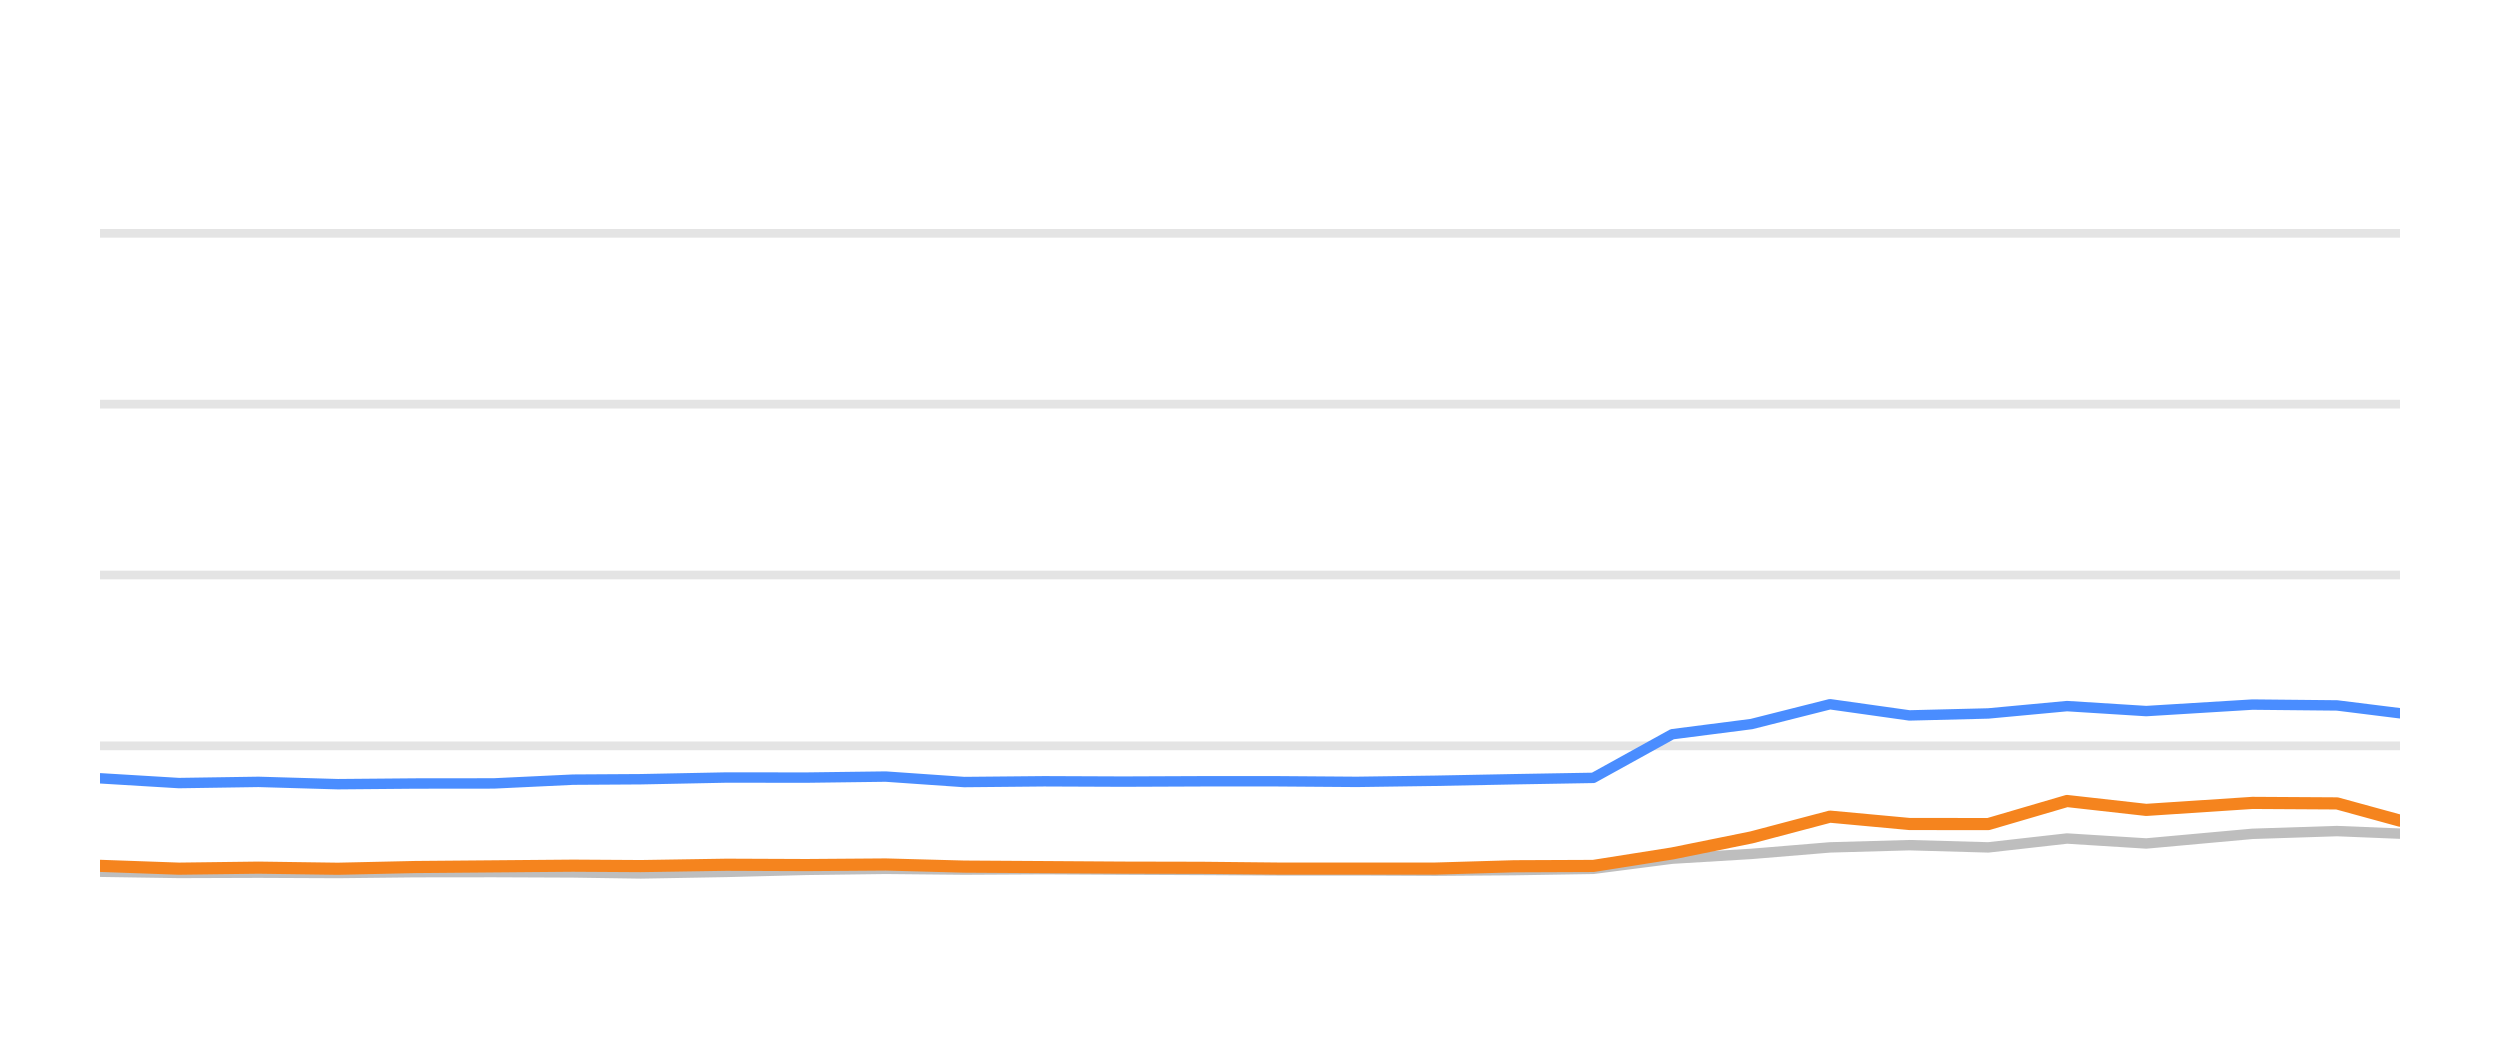
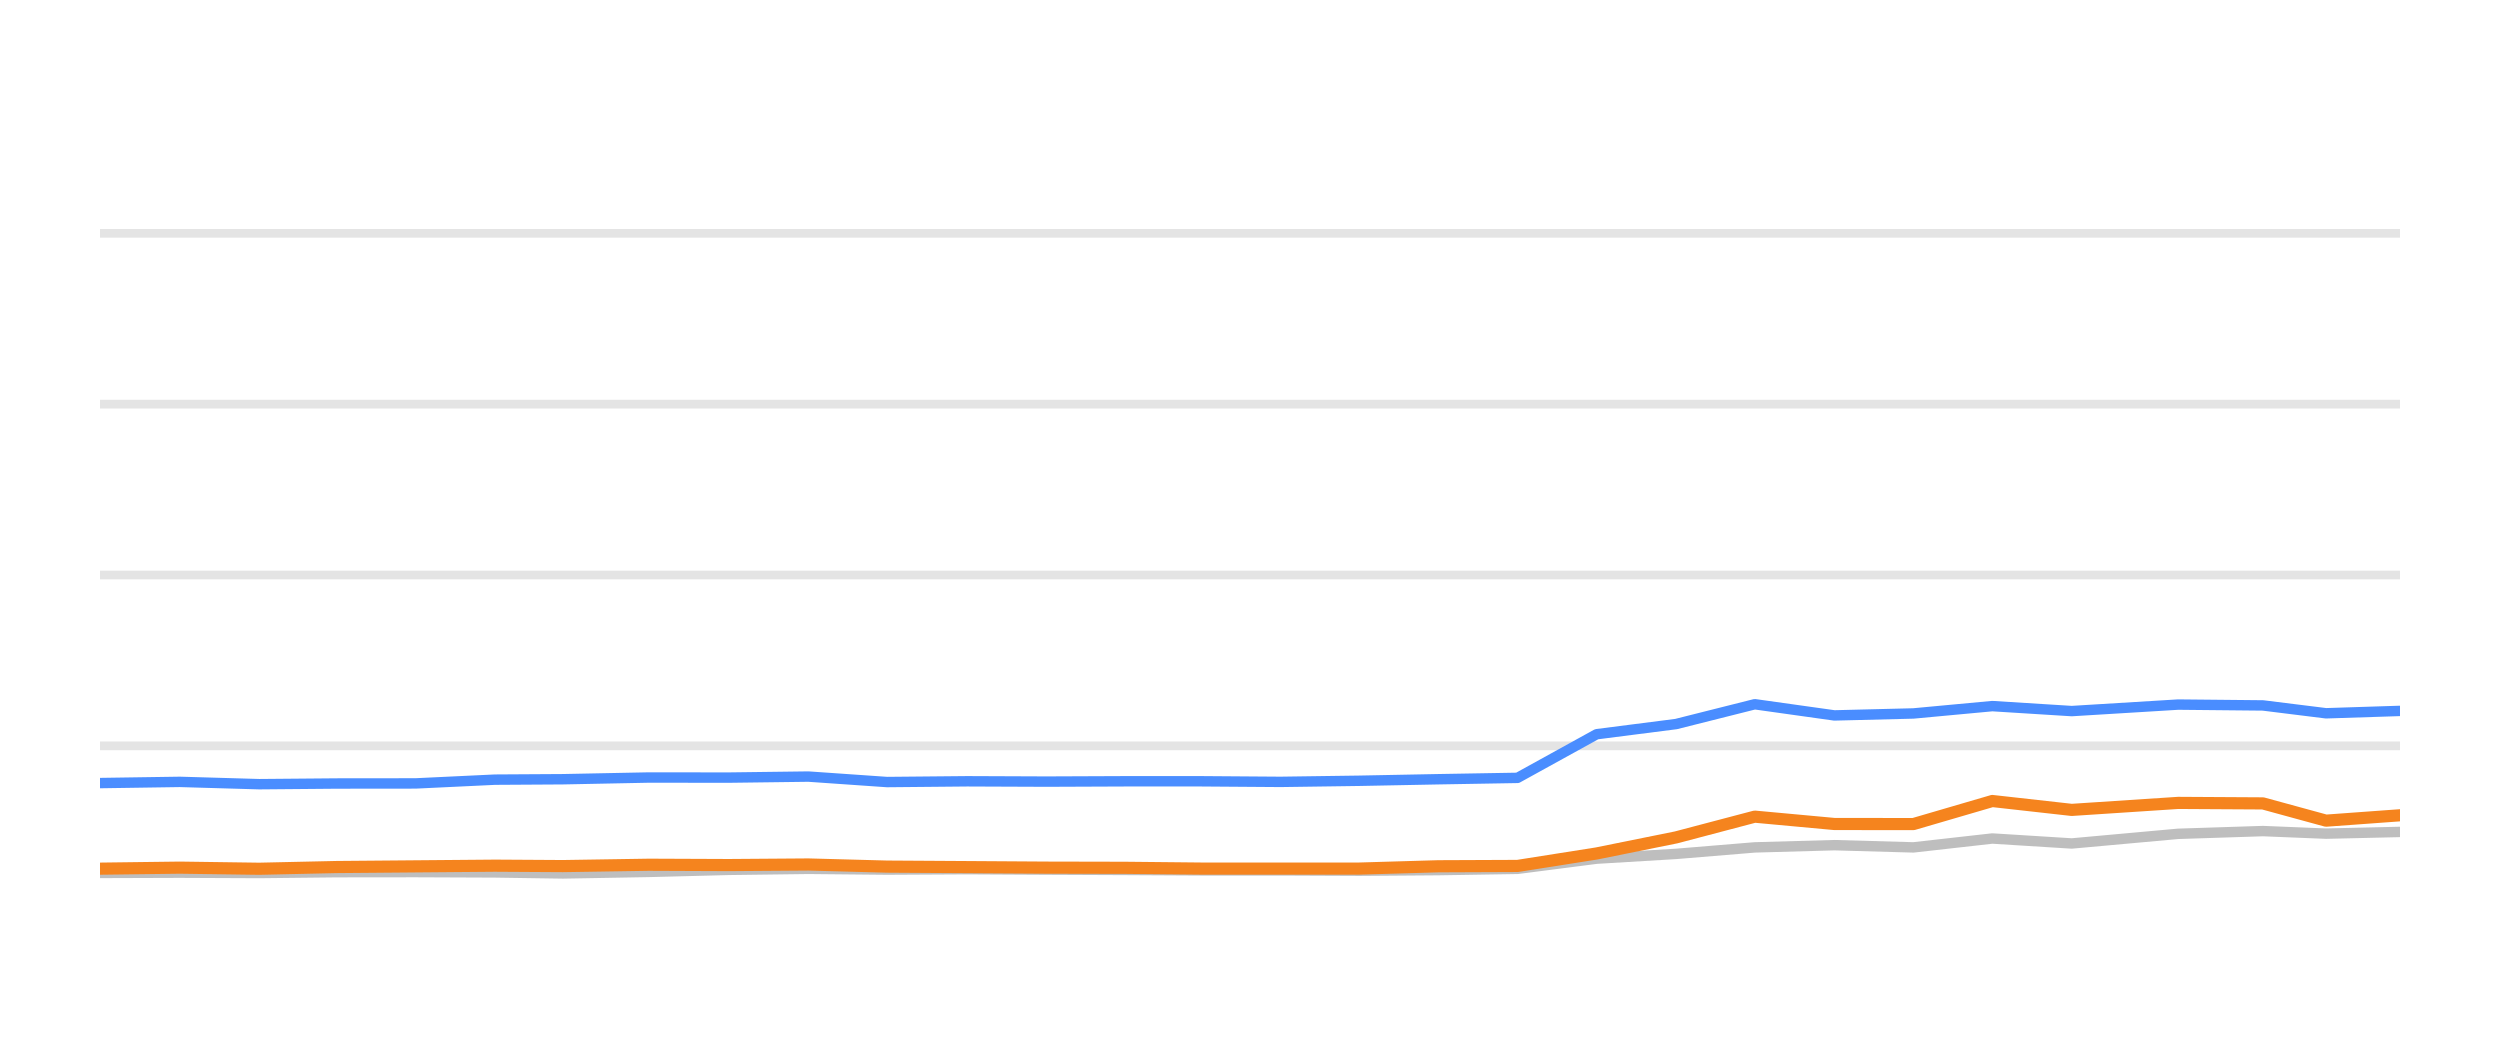
<svg xmlns="http://www.w3.org/2000/svg" width="144pt" height="60pt" viewBox="0 0 144 60" version="1.1">
  <defs>
    <style type="text/css">*{stroke-linejoin: round; stroke-linecap: butt}</style>
  </defs>
  <g id="figure_1">
    <g id="patch_1">
      <path d="M 0 60  L 144 60  L 144 0  L 0 0  L 0 60  z " style="fill: none; opacity: 0" />
    </g>
    <g id="axes_1">
      <g id="patch_2">
        <path d="M 5.76 52.8  L 138.24 52.8  L 138.24 3.6  L 5.76 3.6  L 5.76 52.8  z " style="fill: none" />
      </g>
      <g id="matplotlib.axis_1" />
      <g id="matplotlib.axis_2" />
      <g id="line2d_1">
-         <path d="M 5.76 42.96  L 138.24 42.96  " clip-path="url(#p2ab3a9fb86)" style="fill: none; stroke: #b2b2b2; stroke-opacity: 0.35; stroke-width: 0.5; stroke-linecap: square" />
+         <path d="M 5.76 42.96  L 138.24 42.96  " clip-path="url(#p6223f7f30e)" style="fill: none; stroke: #b2b2b2; stroke-opacity: 0.35; stroke-width: 0.5; stroke-linecap: square" />
      </g>
      <g id="line2d_2">
-         <path d="M 5.76 33.12  L 138.24 33.12  " clip-path="url(#p2ab3a9fb86)" style="fill: none; stroke: #b2b2b2; stroke-opacity: 0.35; stroke-width: 0.5; stroke-linecap: square" />
+         <path d="M 5.76 33.12  L 138.24 33.12  " clip-path="url(#p6223f7f30e)" style="fill: none; stroke: #b2b2b2; stroke-opacity: 0.35; stroke-width: 0.5; stroke-linecap: square" />
      </g>
      <g id="line2d_3">
-         <path d="M 5.76 23.28  L 138.24 23.28  " clip-path="url(#p2ab3a9fb86)" style="fill: none; stroke: #b2b2b2; stroke-opacity: 0.35; stroke-width: 0.5; stroke-linecap: square" />
+         <path d="M 5.76 23.28  L 138.24 23.28  " clip-path="url(#p6223f7f30e)" style="fill: none; stroke: #b2b2b2; stroke-opacity: 0.35; stroke-width: 0.5; stroke-linecap: square" />
      </g>
      <g id="line2d_4">
-         <path d="M 5.76 13.44  L 138.24 13.44  " clip-path="url(#p2ab3a9fb86)" style="fill: none; stroke: #b2b2b2; stroke-opacity: 0.35; stroke-width: 0.5; stroke-linecap: square" />
+         <path d="M 5.76 13.44  L 138.24 13.44  " clip-path="url(#p6223f7f30e)" style="fill: none; stroke: #b2b2b2; stroke-opacity: 0.35; stroke-width: 0.5; stroke-linecap: square" />
      </g>
      <g id="line2d_5">
-         <path d="M 5.76 50.212  L 10.305 50.281  L 14.89 50.266  L 19.458 50.286  L 23.911 50.237  L 28.443 50.232  L 33.005 50.251  L 36.908 50.31  L 41.848 50.222  L 46.445 50.104  L 51.016 50.045  L 55.54 50.089  L 60.146 50.064  L 64.703 50.089  L 69.246 50.109  L 73.578 50.133  L 78.146 50.133  L 82.686 50.153  L 87.222 50.119  L 91.775 50.045  L 96.32 49.459  L 100.885 49.184  L 105.408 48.81  L 109.983 48.682  L 114.524 48.81  L 119.059 48.298  L 123.623 48.584  L 129.741 48.028  L 134.612 47.87  L 138.24 48.018  " clip-path="url(#p2ab3a9fb86)" style="fill: none; stroke: #bebebe; stroke-width: 0.6; stroke-linecap: round" />
+         <path d="M 5.76 50.281  L 10.355 50.266  L 14.933 50.286  L 19.397 50.237  L 23.938 50.232  L 28.51 50.251  L 32.422 50.31  L 37.373 50.222  L 41.981 50.104  L 46.562 50.045  L 51.096 50.089  L 55.712 50.064  L 60.28 50.089  L 64.832 50.109  L 69.174 50.133  L 73.753 50.133  L 78.303 50.153  L 82.848 50.119  L 87.411 50.045  L 91.967 49.459  L 96.542 49.184  L 101.075 48.81  L 105.66 48.682  L 110.211 48.81  L 114.756 48.298  L 119.331 48.584  L 125.463 48.028  L 130.344 47.87  L 133.98 48.018  L 138.24 47.919  " clip-path="url(#p6223f7f30e)" style="fill: none; stroke: #bebebe; stroke-width: 0.6; stroke-linecap: round" />
      </g>
      <g id="line2d_6">
-         <path d="M 5.76 44.83  L 10.305 45.105  L 14.89 45.036  L 19.458 45.169  L 23.911 45.13  L 28.443 45.125  L 33.005 44.908  L 36.908 44.884  L 41.848 44.785  L 46.445 44.79  L 51.016 44.731  L 55.54 45.046  L 60.146 45.002  L 64.703 45.021  L 69.246 45.002  L 73.578 45.002  L 78.146 45.036  L 82.686 44.972  L 87.222 44.884  L 91.775 44.805  L 96.32 42.291  L 100.885 41.705  L 105.408 40.564  L 109.983 41.208  L 114.524 41.095  L 119.059 40.672  L 123.623 40.958  L 129.741 40.584  L 134.612 40.633  L 138.24 41.085  " clip-path="url(#p2ab3a9fb86)" style="fill: none; stroke: #4a8dff; stroke-width: 0.6; stroke-linecap: round" />
+         <path d="M 5.76 45.105  L 10.355 45.036  L 14.933 45.169  L 19.397 45.13  L 23.938 45.125  L 28.51 44.908  L 32.422 44.884  L 37.373 44.785  L 41.981 44.79  L 46.562 44.731  L 51.096 45.046  L 55.712 45.002  L 60.28 45.021  L 64.832 45.002  L 69.174 45.002  L 73.753 45.036  L 78.303 44.972  L 82.848 44.884  L 87.411 44.805  L 91.967 42.291  L 96.542 41.705  L 101.075 40.564  L 105.66 41.208  L 110.211 41.095  L 114.756 40.672  L 119.331 40.958  L 125.463 40.584  L 130.344 40.633  L 133.98 41.085  L 138.24 40.948  " clip-path="url(#p6223f7f30e)" style="fill: none; stroke: #4a8dff; stroke-width: 0.6; stroke-linecap: round" />
      </g>
      <g id="line2d_7">
-         <path d="M 5.76 49.873  L 10.305 50.035  L 14.89 49.976  L 19.458 50.04  L 23.911 49.941  L 28.443 49.902  L 33.005 49.863  L 36.908 49.887  L 41.848 49.809  L 46.445 49.828  L 51.016 49.794  L 55.54 49.917  L 60.146 49.946  L 64.703 49.976  L 69.246 49.986  L 73.578 50.03  L 78.146 50.03  L 82.686 50.03  L 87.222 49.897  L 91.775 49.878  L 96.32 49.159  L 100.885 48.234  L 105.408 47.039  L 109.983 47.462  L 114.524 47.467  L 119.059 46.138  L 123.623 46.65  L 129.741 46.247  L 134.612 46.276  L 138.24 47.27  " clip-path="url(#p2ab3a9fb86)" style="fill: none; stroke: #f5841e; stroke-width: 0.7; stroke-linecap: round" />
+         <path d="M 5.76 50.035  L 10.355 49.976  L 14.933 50.04  L 19.397 49.941  L 23.938 49.902  L 28.51 49.863  L 32.422 49.887  L 37.373 49.809  L 41.981 49.828  L 46.562 49.794  L 51.096 49.917  L 55.712 49.946  L 60.28 49.976  L 64.832 49.986  L 69.174 50.03  L 73.753 50.03  L 78.303 50.03  L 82.848 49.897  L 87.411 49.878  L 91.967 49.159  L 96.542 48.234  L 101.075 47.039  L 105.66 47.462  L 110.211 47.467  L 114.756 46.138  L 119.331 46.65  L 125.463 46.247  L 130.344 46.276  L 133.98 47.27  L 138.24 46.96  " clip-path="url(#p6223f7f30e)" style="fill: none; stroke: #f5841e; stroke-width: 0.7; stroke-linecap: round" />
      </g>
    </g>
  </g>
  <defs>
-     <clipPath id="p2ab3a9fb86">
+     <clipPath id="p6223f7f30e">
      <rect x="5.76" y="3.6" width="132.48" height="49.2" />
    </clipPath>
  </defs>
</svg>
